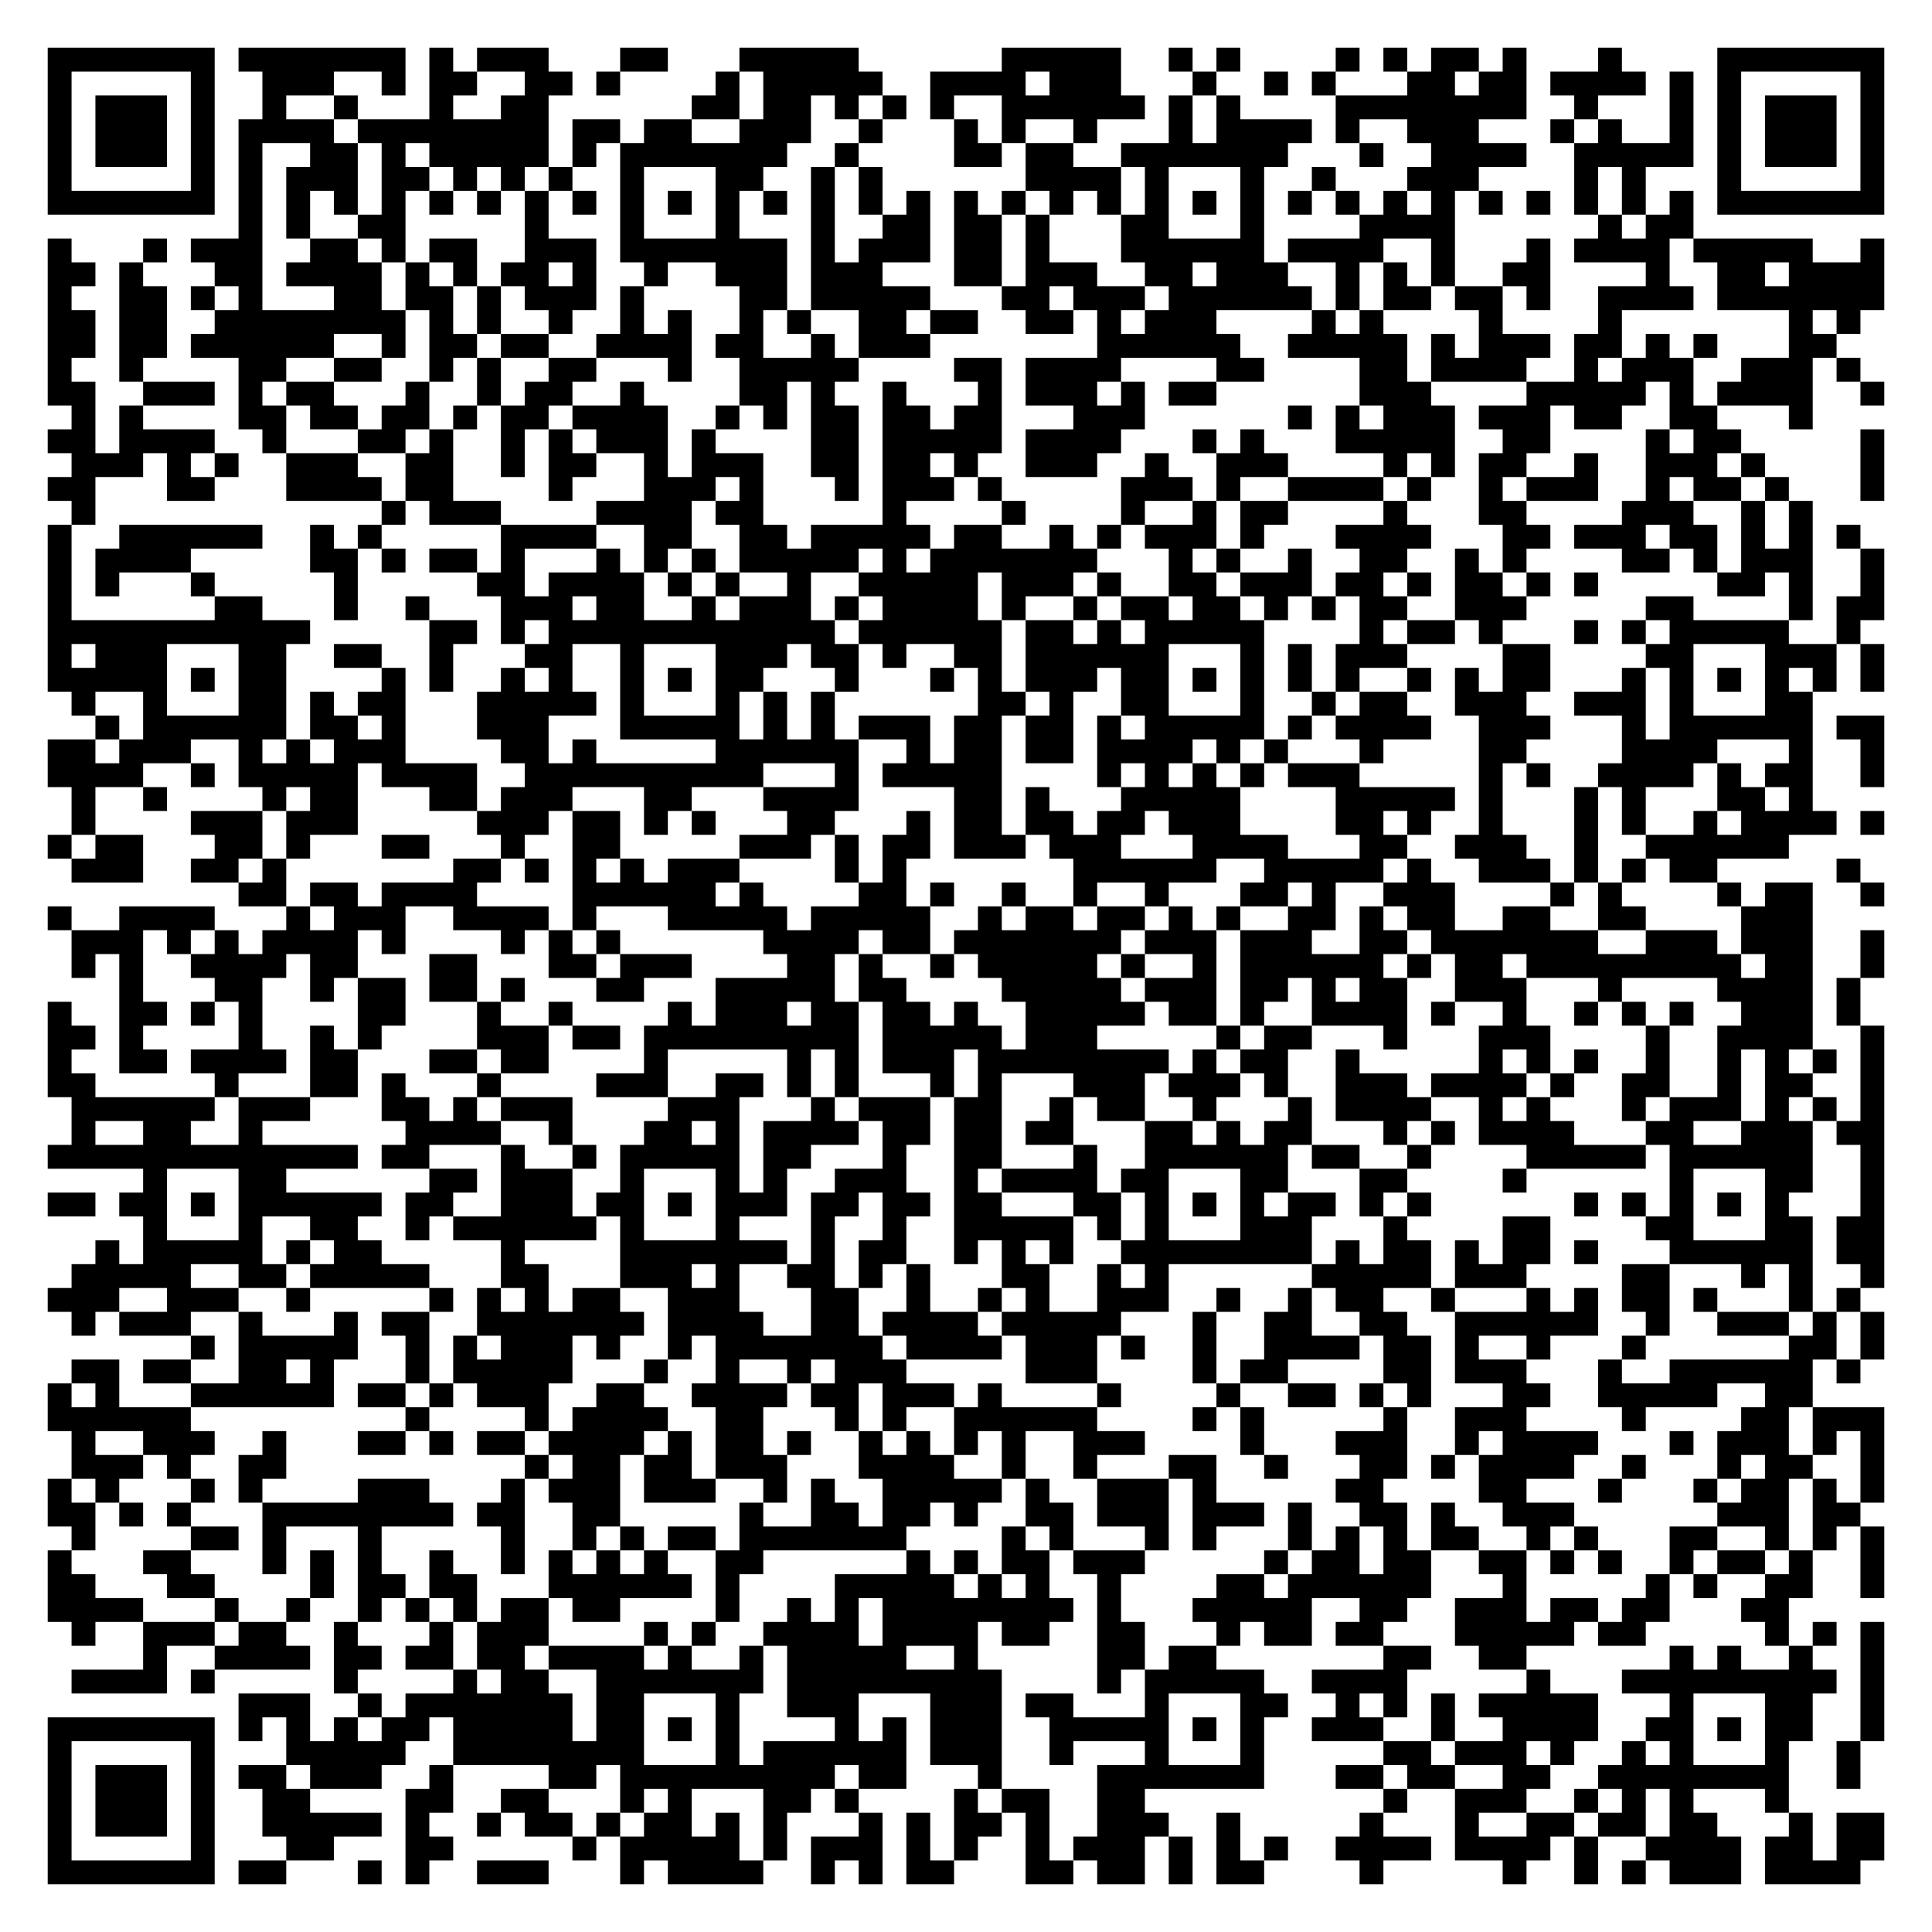
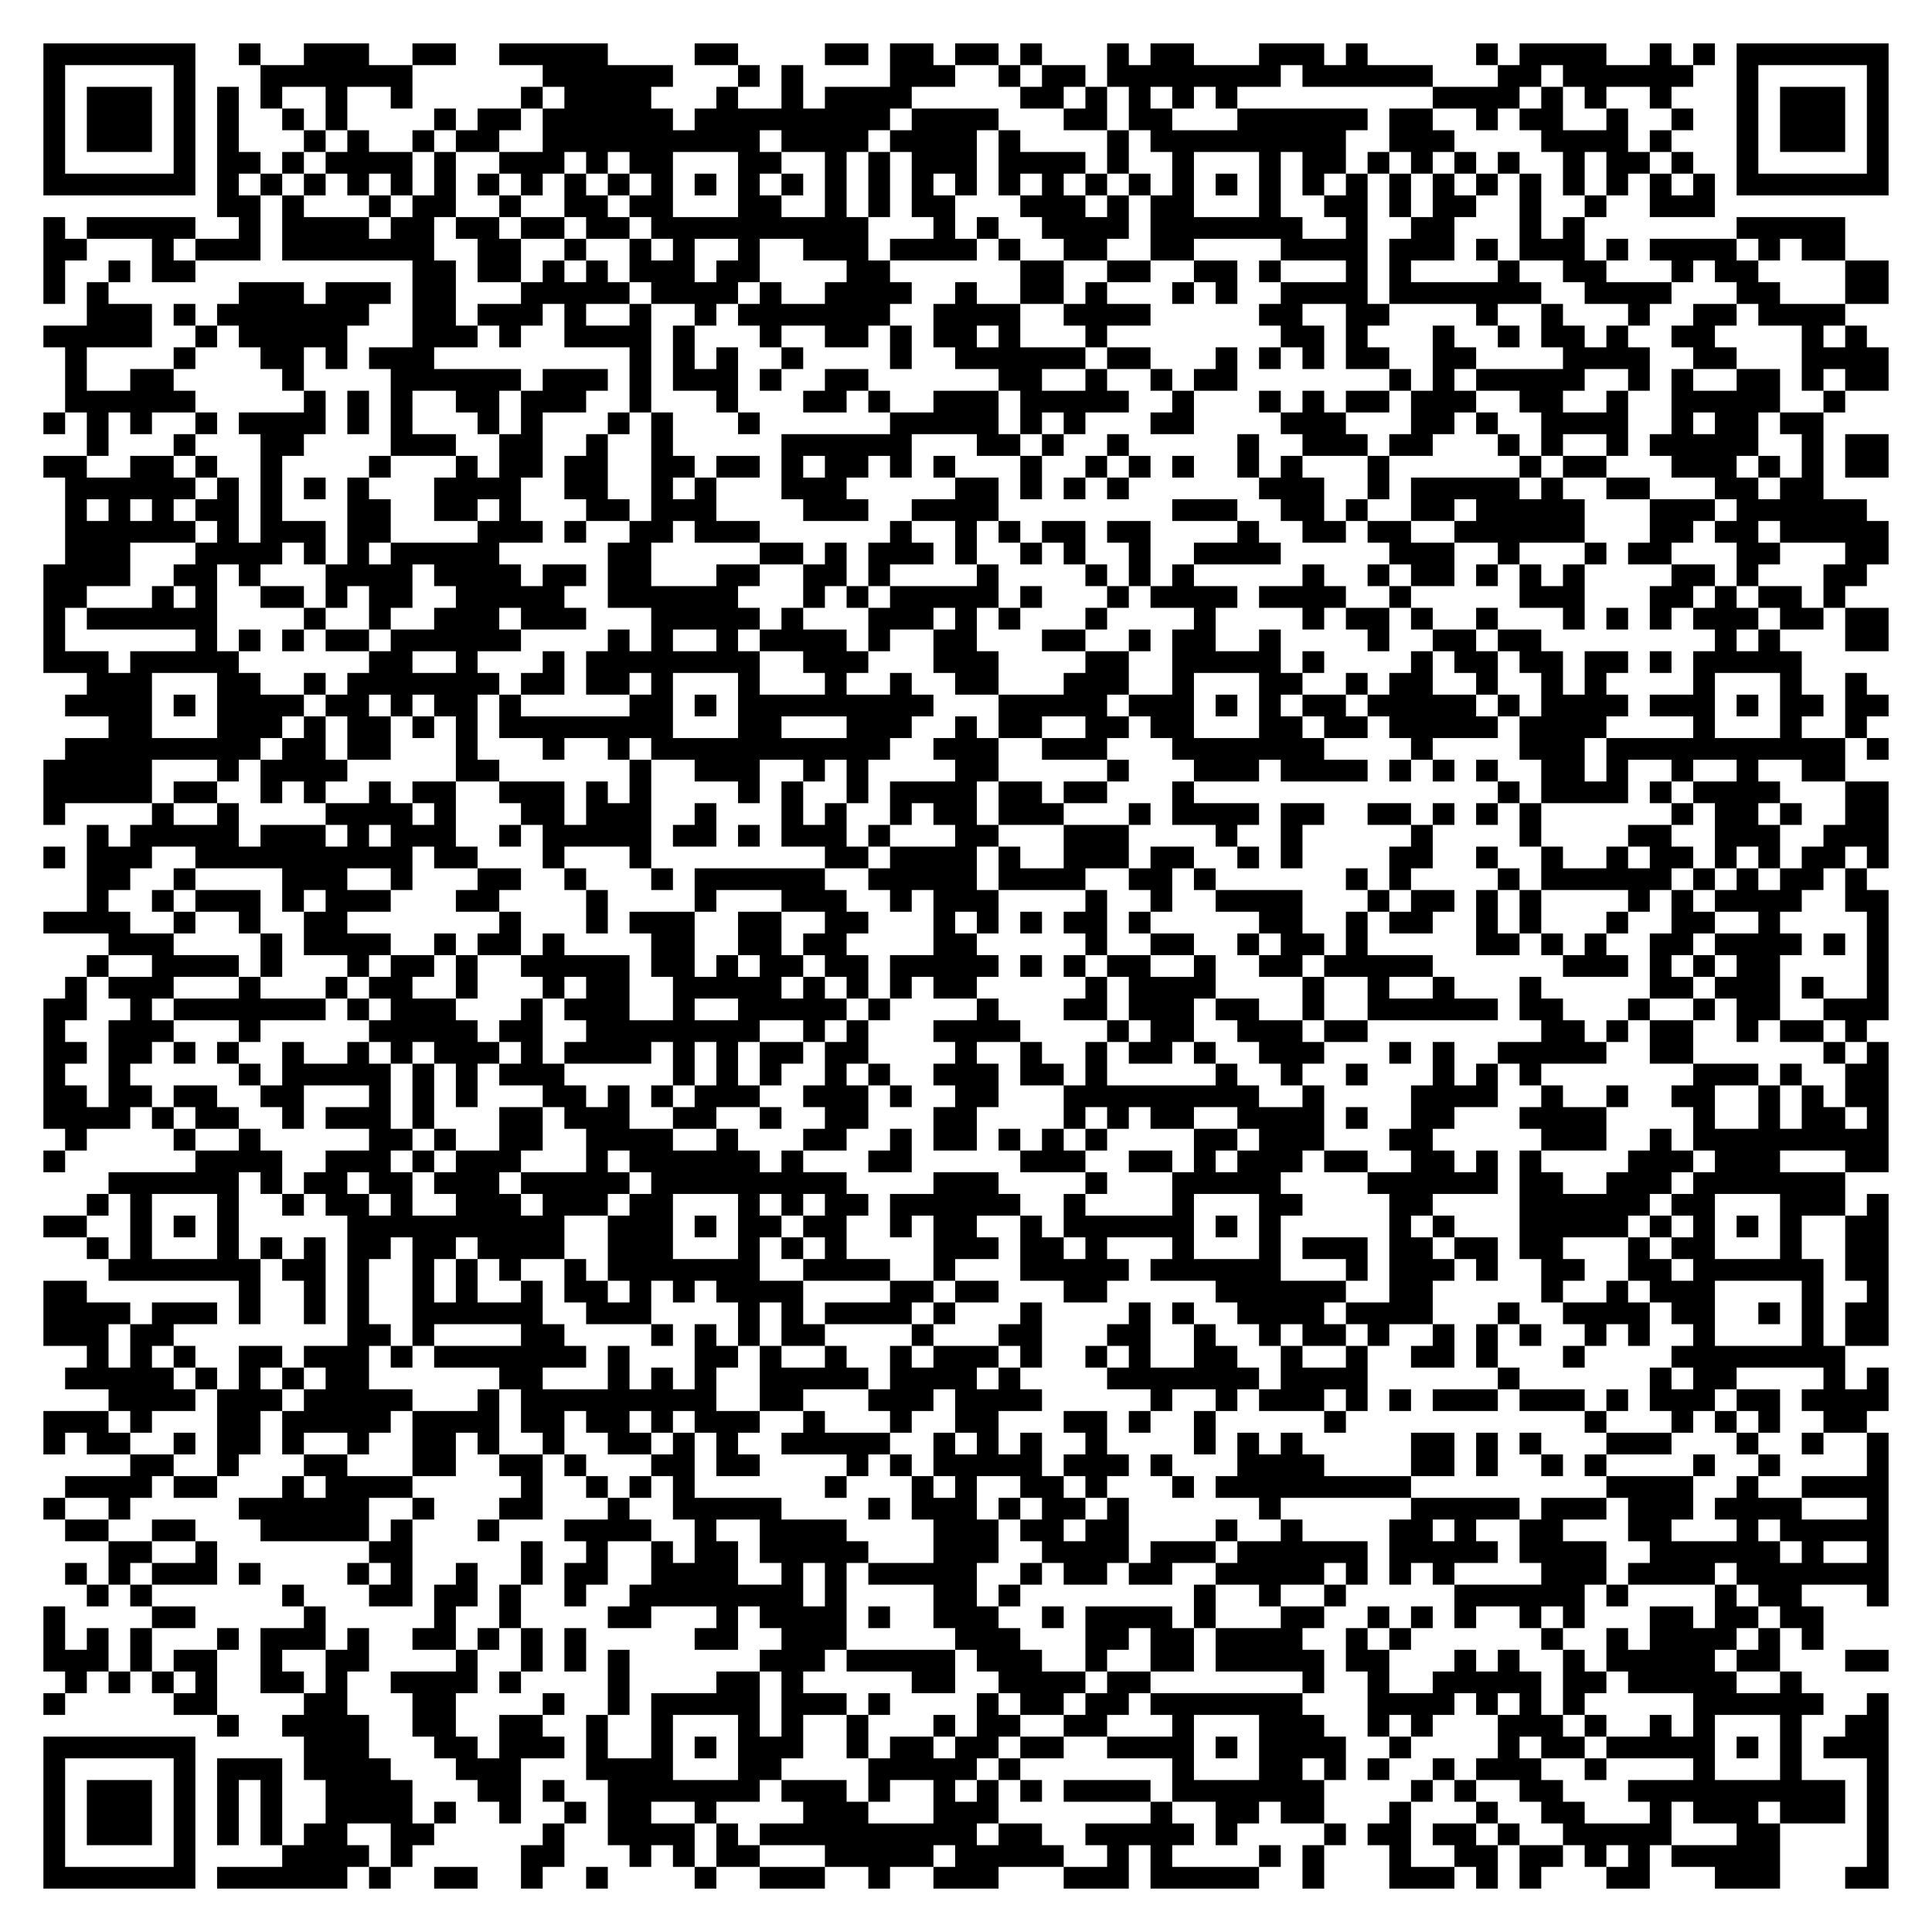
- <svg xmlns="http://www.w3.org/2000/svg" width="324" height="324" class="segno">
+ <svg xmlns="http://www.w3.org/2000/svg" width="356" height="356" class="segno">
  <g transform="scale(4)">
-     <path fill="#fff" d="M0 0h81v81h-81z" />
-     <path class="qrline" stroke="#000" d="M2 2.5h7m1 0h7m1 0h1m1 0h3m3 0h2m3 0h5m6 0h5m2 0h1m1 0h1m4 0h1m1 0h1m1 0h2m1 0h1m3 0h1m4 0h7m-77 1h1m5 0h1m2 0h3m2 0h1m1 0h2m2 0h2m1 0h1m4 0h1m1 0h5m2 0h4m1 0h3m3 0h1m2 0h1m1 0h1m3 0h2m1 0h2m1 0h4m1 0h1m1 0h1m5 0h1m-77 1h1m1 0h3m1 0h1m2 0h1m2 0h1m3 0h1m2 0h2m6 0h2m1 0h2m1 0h1m1 0h1m1 0h1m2 0h6m1 0h1m1 0h1m4 0h8m2 0h1m3 0h1m1 0h1m1 0h3m1 0h1m-77 1h1m1 0h3m1 0h1m1 0h4m1 0h8m1 0h2m1 0h2m2 0h3m2 0h1m3 0h1m1 0h1m2 0h1m3 0h1m1 0h4m1 0h1m2 0h3m3 0h1m1 0h1m2 0h1m1 0h1m1 0h3m1 0h1m-77 1h1m1 0h3m1 0h1m1 0h1m2 0h2m1 0h1m1 0h5m1 0h1m1 0h7m2 0h1m4 0h2m1 0h2m2 0h7m3 0h1m2 0h4m2 0h5m1 0h1m1 0h3m1 0h1m-77 1h1m5 0h1m1 0h1m1 0h3m1 0h2m1 0h1m1 0h1m1 0h1m2 0h1m3 0h2m2 0h1m1 0h1m6 0h4m1 0h1m3 0h1m2 0h1m3 0h3m4 0h1m1 0h1m3 0h1m5 0h1m-77 1h7m1 0h1m1 0h1m1 0h1m1 0h1m1 0h1m1 0h1m1 0h1m1 0h1m1 0h1m1 0h1m1 0h1m1 0h1m1 0h1m1 0h1m1 0h1m1 0h1m1 0h1m1 0h1m1 0h1m1 0h1m1 0h1m1 0h1m1 0h1m1 0h1m1 0h1m1 0h1m1 0h1m1 0h1m1 0h1m1 0h1m1 0h1m1 0h7m-69 1h1m1 0h1m2 0h2m5 0h1m3 0h1m3 0h1m3 0h1m2 0h2m1 0h2m1 0h1m3 0h2m3 0h1m4 0h4m6 0h1m1 0h2m-69 1h1m3 0h1m1 0h3m2 0h2m1 0h1m1 0h2m2 0h3m1 0h7m1 0h1m1 0h3m1 0h2m1 0h1m3 0h6m1 0h4m2 0h1m3 0h1m1 0h4m1 0h5m2 0h1m-77 1h2m1 0h1m3 0h2m1 0h4m1 0h1m1 0h1m1 0h2m1 0h1m2 0h1m2 0h3m1 0h3m3 0h2m1 0h3m2 0h2m1 0h3m2 0h1m1 0h1m1 0h1m2 0h2m4 0h1m2 0h2m1 0h4m-77 1h1m2 0h2m1 0h1m1 0h1m3 0h2m1 0h2m1 0h1m1 0h3m1 0h1m4 0h2m1 0h5m3 0h2m1 0h3m1 0h6m1 0h1m1 0h2m1 0h2m1 0h1m2 0h4m1 0h7m-77 1h2m1 0h2m2 0h8m1 0h1m1 0h1m2 0h1m2 0h1m1 0h1m2 0h1m1 0h1m2 0h2m1 0h2m2 0h2m1 0h1m1 0h3m4 0h1m1 0h1m4 0h1m4 0h1m7 0h1m1 0h1m-76 1h2m1 0h2m1 0h6m2 0h1m1 0h2m1 0h2m2 0h4m1 0h2m2 0h1m1 0h3m7 0h6m2 0h5m1 0h1m1 0h3m1 0h2m1 0h1m1 0h1m3 0h2m-75 1h1m2 0h1m4 0h2m2 0h2m2 0h1m1 0h1m2 0h2m3 0h1m2 0h5m4 0h2m1 0h4m4 0h2m4 0h2m1 0h4m2 0h1m1 0h3m2 0h3m1 0h1m-76 1h2m2 0h3m1 0h1m1 0h2m3 0h1m2 0h1m1 0h2m2 0h1m4 0h2m1 0h1m2 0h1m3 0h1m1 0h3m1 0h1m1 0h2m6 0h3m4 0h5m1 0h1m1 0h4m2 0h1m-76 1h1m1 0h1m4 0h2m1 0h2m1 0h2m1 0h1m1 0h2m1 0h4m2 0h1m1 0h1m1 0h2m1 0h2m1 0h2m3 0h3m6 0h1m1 0h1m1 0h3m1 0h3m1 0h2m2 0h2m3 0h1m-74 1h2m1 0h4m2 0h1m3 0h2m1 0h1m2 0h1m1 0h1m1 0h3m1 0h1m4 0h2m1 0h5m1 0h4m3 0h1m1 0h1m3 0h5m2 0h2m4 0h1m1 0h2m5 0h1m-76 1h3m1 0h1m1 0h1m2 0h3m2 0h2m2 0h1m1 0h2m2 0h1m1 0h3m2 0h2m1 0h2m1 0h1m2 0h3m2 0h1m2 0h3m4 0h1m1 0h1m1 0h2m2 0h1m2 0h3m1 0h1m4 0h1m-77 1h2m3 0h2m3 0h4m1 0h2m4 0h1m3 0h3m1 0h1m3 0h1m1 0h3m1 0h1m5 0h3m1 0h1m2 0h4m1 0h1m2 0h1m1 0h3m2 0h1m1 0h2m1 0h1m3 0h1m-76 1h1m12 0h1m1 0h3m4 0h4m1 0h2m5 0h1m4 0h1m4 0h1m2 0h1m1 0h2m4 0h1m3 0h2m4 0h3m2 0h1m1 0h1m-74 1h1m2 0h6m2 0h1m1 0h1m5 0h4m2 0h2m2 0h2m1 0h5m1 0h2m2 0h1m1 0h1m1 0h3m1 0h1m3 0h4m3 0h2m1 0h3m1 0h2m1 0h1m1 0h1m1 0h1m-76 1h1m1 0h4m5 0h2m1 0h1m1 0h2m1 0h1m3 0h1m1 0h1m1 0h1m1 0h5m1 0h1m1 0h7m3 0h1m1 0h1m2 0h1m2 0h2m2 0h1m1 0h1m4 0h2m1 0h1m1 0h3m2 0h1m-77 1h1m1 0h1m3 0h1m5 0h1m5 0h2m1 0h4m1 0h1m1 0h1m2 0h1m2 0h5m1 0h3m1 0h1m2 0h2m1 0h3m1 0h2m1 0h1m1 0h2m1 0h1m1 0h1m5 0h2m1 0h1m2 0h1m-77 1h1m6 0h2m3 0h1m2 0h1m3 0h3m1 0h2m2 0h1m1 0h3m1 0h1m1 0h4m1 0h1m2 0h1m1 0h2m1 0h2m1 0h1m1 0h1m1 0h2m2 0h3m5 0h2m4 0h1m1 0h2m-77 1h11m5 0h2m1 0h1m1 0h12m1 0h6m1 0h2m1 0h1m1 0h5m4 0h1m1 0h2m1 0h1m3 0h1m1 0h1m1 0h5m2 0h1m-76 1h1m1 0h3m3 0h2m2 0h2m2 0h1m3 0h2m2 0h1m3 0h3m1 0h2m1 0h1m2 0h2m1 0h6m3 0h1m1 0h1m1 0h3m4 0h2m4 0h2m3 0h3m1 0h1m-77 1h5m1 0h1m1 0h2m4 0h1m1 0h1m2 0h1m1 0h1m2 0h1m1 0h1m1 0h2m3 0h1m3 0h1m1 0h1m1 0h3m1 0h2m1 0h1m1 0h1m1 0h1m1 0h1m2 0h1m1 0h1m1 0h2m3 0h1m1 0h1m1 0h1m1 0h1m1 0h1m1 0h1m-76 1h1m2 0h1m3 0h2m1 0h1m1 0h2m3 0h5m1 0h1m3 0h1m1 0h1m1 0h1m6 0h2m1 0h1m2 0h2m3 0h1m2 0h1m1 0h2m2 0h3m2 0h3m1 0h1m3 0h2m-72 1h1m1 0h6m1 0h2m1 0h1m3 0h3m3 0h5m1 0h1m1 0h1m1 0h3m1 0h2m1 0h2m1 0h1m1 0h5m1 0h1m1 0h4m2 0h3m3 0h1m1 0h6m1 0h2m-77 1h2m1 0h3m2 0h1m1 0h1m1 0h3m4 0h2m1 0h1m5 0h6m2 0h1m1 0h2m1 0h2m1 0h4m1 0h1m1 0h1m3 0h1m4 0h2m4 0h4m3 0h1m2 0h1m-77 1h4m2 0h1m1 0h5m1 0h4m2 0h10m3 0h1m1 0h5m4 0h1m1 0h1m1 0h1m1 0h1m1 0h3m5 0h1m1 0h1m2 0h4m1 0h1m1 0h2m2 0h1m-76 1h1m2 0h1m4 0h1m1 0h2m3 0h2m1 0h3m3 0h2m3 0h4m4 0h2m1 0h1m3 0h5m4 0h5m1 0h1m3 0h1m1 0h1m3 0h2m1 0h1m-73 1h1m4 0h3m1 0h3m5 0h3m1 0h2m1 0h1m1 0h1m3 0h2m3 0h1m1 0h2m1 0h2m1 0h2m1 0h3m4 0h2m1 0h1m2 0h1m3 0h1m1 0h1m2 0h1m1 0h4m1 0h1m-77 1h1m1 0h2m3 0h2m1 0h1m3 0h2m3 0h1m2 0h2m5 0h3m1 0h1m1 0h2m1 0h3m1 0h3m3 0h4m3 0h2m2 0h3m2 0h1m2 0h6m-72 1h3m2 0h2m1 0h1m7 0h2m1 0h1m1 0h1m1 0h1m1 0h3m4 0h1m1 0h1m7 0h6m2 0h5m1 0h1m2 0h3m1 0h1m1 0h1m1 0h2m5 0h1m-68 1h2m1 0h2m1 0h4m4 0h6m1 0h1m4 0h2m1 0h1m2 0h1m2 0h1m2 0h1m3 0h2m1 0h1m2 0h3m4 0h1m1 0h1m4 0h1m1 0h2m2 0h1m-77 1h1m2 0h4m3 0h1m1 0h3m2 0h4m1 0h1m3 0h5m1 0h5m2 0h1m1 0h2m1 0h2m1 0h1m1 0h1m2 0h2m1 0h1m1 0h2m2 0h2m2 0h2m4 0h3m-73 1h3m1 0h1m1 0h1m1 0h4m1 0h1m4 0h1m1 0h1m1 0h1m6 0h4m1 0h2m1 0h7m1 0h3m1 0h3m2 0h2m1 0h7m2 0h3m1 0h3m2 0h1m-76 1h1m1 0h1m2 0h4m1 0h2m3 0h2m3 0h2m1 0h3m4 0h2m1 0h1m2 0h1m1 0h5m1 0h1m2 0h1m1 0h6m1 0h1m1 0h2m1 0h9m1 0h2m2 0h1m-74 1h1m3 0h2m2 0h1m1 0h2m1 0h2m1 0h1m3 0h2m3 0h5m1 0h2m4 0h5m1 0h3m1 0h2m1 0h1m1 0h2m2 0h3m3 0h1m4 0h4m1 0h1m-76 1h1m2 0h2m1 0h1m1 0h1m4 0h2m3 0h1m2 0h1m4 0h1m1 0h3m1 0h2m1 0h2m1 0h1m2 0h5m1 0h2m1 0h1m2 0h4m1 0h1m2 0h1m2 0h1m1 0h1m1 0h1m2 0h3m1 0h1m-76 1h2m1 0h1m4 0h1m2 0h1m1 0h1m4 0h3m1 0h2m1 0h9m1 0h5m1 0h3m5 0h1m1 0h2m3 0h1m3 0h3m4 0h1m2 0h4m2 0h1m-77 1h1m2 0h2m1 0h4m1 0h2m3 0h2m1 0h2m4 0h1m5 0h1m1 0h1m1 0h3m1 0h8m1 0h1m1 0h2m2 0h1m5 0h1m1 0h1m1 0h1m2 0h1m2 0h1m1 0h1m1 0h1m1 0h1m-77 1h2m5 0h1m3 0h2m1 0h1m3 0h1m4 0h3m2 0h2m1 0h1m1 0h1m3 0h1m1 0h1m3 0h3m1 0h3m1 0h1m2 0h3m1 0h4m1 0h1m2 0h2m2 0h1m1 0h2m2 0h1m-76 1h6m1 0h3m3 0h2m1 0h1m1 0h3m4 0h3m3 0h1m1 0h3m1 0h2m2 0h1m1 0h2m2 0h1m3 0h1m1 0h4m2 0h1m1 0h1m3 0h1m1 0h3m1 0h1m1 0h1m1 0h1m-76 1h1m2 0h2m2 0h1m6 0h4m2 0h1m3 0h2m1 0h1m1 0h4m1 0h2m1 0h2m1 0h2m3 0h2m1 0h1m1 0h2m3 0h1m1 0h1m1 0h4m3 0h2m2 0h3m1 0h2m-77 1h13m1 0h2m3 0h1m2 0h1m1 0h5m1 0h2m3 0h1m2 0h2m3 0h1m2 0h6m1 0h2m2 0h1m4 0h5m1 0h6m2 0h1m-73 1h1m3 0h2m6 0h2m1 0h3m2 0h1m3 0h1m1 0h1m2 0h3m2 0h1m1 0h4m1 0h2m3 0h2m3 0h2m4 0h1m6 0h1m3 0h2m2 0h1m-77 1h2m1 0h2m1 0h1m1 0h6m1 0h2m2 0h3m1 0h2m1 0h1m1 0h3m1 0h2m1 0h2m1 0h2m3 0h2m1 0h1m1 0h1m1 0h1m1 0h2m1 0h1m1 0h1m6 0h1m1 0h1m1 0h1m1 0h1m1 0h1m3 0h1m-73 1h1m3 0h1m2 0h2m2 0h1m1 0h6m1 0h1m3 0h1m3 0h1m2 0h1m2 0h5m1 0h1m1 0h1m3 0h3m3 0h1m4 0h2m4 0h2m3 0h2m1 0h2m-75 1h1m1 0h5m1 0h1m1 0h2m5 0h1m4 0h7m1 0h1m1 0h2m2 0h1m1 0h1m1 0h1m2 0h8m1 0h1m1 0h2m1 0h1m1 0h2m1 0h1m3 0h6m1 0h2m-76 1h5m2 0h2m1 0h5m3 0h2m3 0h3m1 0h1m2 0h2m1 0h1m1 0h1m3 0h2m2 0h1m1 0h1m6 0h5m1 0h3m4 0h2m3 0h1m1 0h1m2 0h1m-77 1h3m2 0h3m2 0h1m5 0h1m1 0h1m1 0h1m1 0h2m2 0h3m3 0h2m2 0h1m2 0h1m1 0h1m2 0h3m2 0h1m2 0h1m1 0h2m2 0h1m3 0h1m1 0h1m1 0h2m1 0h1m3 0h1m1 0h1m-75 1h1m1 0h3m2 0h1m3 0h1m1 0h2m2 0h7m1 0h4m2 0h2m1 0h4m1 0h5m3 0h1m2 0h2m2 0h2m2 0h6m2 0h1m2 0h3m1 0h1m1 0h1m-71 1h1m1 0h5m2 0h1m1 0h1m1 0h3m1 0h1m2 0h1m1 0h7m1 0h4m1 0h3m1 0h1m2 0h1m2 0h4m1 0h2m1 0h1m2 0h1m3 0h1m6 0h2m1 0h1m-76 1h2m1 0h2m2 0h2m1 0h1m3 0h1m1 0h5m3 0h1m2 0h1m2 0h1m1 0h3m5 0h3m4 0h1m1 0h2m4 0h2m1 0h3m3 0h1m2 0h6m1 0h1m-76 1h1m1 0h1m3 0h6m1 0h2m1 0h1m1 0h3m2 0h2m2 0h4m1 0h2m1 0h3m1 0h1m4 0h1m4 0h1m2 0h2m1 0h1m1 0h1m3 0h2m2 0h5m2 0h2m-74 1h6m9 0h1m4 0h1m1 0h4m2 0h2m3 0h1m1 0h1m2 0h6m4 0h1m1 0h1m5 0h1m2 0h3m4 0h1m4 0h2m1 0h3m-76 1h1m2 0h3m2 0h1m3 0h2m1 0h1m1 0h2m1 0h4m1 0h1m1 0h2m1 0h1m2 0h1m1 0h1m1 0h1m1 0h1m2 0h3m4 0h1m3 0h3m2 0h1m1 0h4m3 0h1m1 0h3m1 0h1m1 0h1m-76 1h3m1 0h1m2 0h2m10 0h1m1 0h2m1 0h2m1 0h3m3 0h4m2 0h1m2 0h1m3 0h2m2 0h1m3 0h2m1 0h1m1 0h4m2 0h1m3 0h1m1 0h2m2 0h1m-77 1h1m1 0h1m3 0h1m1 0h1m4 0h3m3 0h1m1 0h3m1 0h3m2 0h1m1 0h1m2 0h5m1 0h1m2 0h3m1 0h1m5 0h2m4 0h2m3 0h1m3 0h1m1 0h2m1 0h1m1 0h1m-77 1h2m1 0h1m1 0h1m3 0h8m1 0h2m2 0h2m5 0h1m2 0h2m1 0h2m1 0h1m2 0h2m1 0h3m1 0h3m1 0h1m2 0h2m1 0h1m2 0h3m6 0h3m1 0h2m-75 1h1m4 0h2m1 0h1m3 0h1m5 0h1m2 0h1m1 0h1m1 0h2m1 0h7m4 0h1m1 0h1m3 0h1m1 0h1m3 0h1m1 0h1m1 0h1m1 0h2m2 0h1m1 0h1m3 0h2m2 0h1m1 0h1m1 0h1m-77 1h1m3 0h2m3 0h1m1 0h1m1 0h1m2 0h1m2 0h1m1 0h1m1 0h1m1 0h1m2 0h2m6 0h1m1 0h1m1 0h2m1 0h3m5 0h1m1 0h2m1 0h2m2 0h2m1 0h1m1 0h1m2 0h1m1 0h2m1 0h1m2 0h1m-77 1h2m3 0h2m4 0h1m1 0h2m1 0h2m3 0h6m1 0h1m4 0h5m1 0h1m1 0h1m2 0h1m4 0h2m1 0h6m3 0h1m5 0h1m1 0h1m2 0h2m2 0h1m-77 1h4m3 0h1m2 0h1m2 0h1m1 0h1m1 0h1m1 0h2m1 0h2m4 0h1m2 0h1m1 0h1m1 0h8m1 0h1m3 0h5m2 0h2m2 0h3m1 0h2m1 0h2m3 0h2m-72 1h1m2 0h3m1 0h2m2 0h1m3 0h1m1 0h3m4 0h1m1 0h1m2 0h4m1 0h4m1 0h2m2 0h2m3 0h1m1 0h2m1 0h2m3 0h5m1 0h2m5 0h1m1 0h1m1 0h1m-73 1h1m2 0h4m1 0h2m1 0h2m1 0h2m1 0h4m1 0h1m2 0h1m1 0h5m2 0h1m5 0h2m1 0h2m7 0h2m2 0h2m6 0h1m1 0h1m2 0h1m2 0h1m-76 1h4m1 0h1m5 0h1m4 0h1m1 0h2m2 0h7m1 0h9m4 0h1m1 0h5m2 0h4m5 0h1m3 0h9m1 0h1m-69 1h3m2 0h1m1 0h7m1 0h2m3 0h1m2 0h3m3 0h3m1 0h2m3 0h1m3 0h2m2 0h1m1 0h1m1 0h1m1 0h5m3 0h1m3 0h2m2 0h1m-77 1h7m1 0h1m1 0h1m1 0h1m1 0h2m1 0h5m1 0h2m1 0h1m1 0h1m4 0h1m1 0h1m1 0h3m2 0h5m1 0h1m1 0h1m2 0h3m2 0h1m2 0h4m2 0h2m1 0h1m1 0h2m2 0h1m-77 1h1m5 0h1m3 0h5m2 0h8m3 0h1m1 0h6m1 0h3m2 0h1m3 0h1m3 0h1m5 0h2m1 0h3m1 0h1m2 0h1m1 0h1m3 0h1m2 0h1m-76 1h1m1 0h3m1 0h1m1 0h2m1 0h3m2 0h1m4 0h2m1 0h9m1 0h2m3 0h1m4 0h7m3 0h2m1 0h2m2 0h2m2 0h8m2 0h1m-76 1h1m1 0h3m1 0h1m2 0h2m4 0h2m2 0h2m3 0h1m1 0h1m3 0h2m1 0h1m4 0h1m1 0h2m2 0h2m10 0h1m2 0h3m2 0h1m1 0h1m1 0h1m3 0h1m-73 1h1m1 0h3m1 0h1m2 0h5m1 0h1m2 0h1m1 0h2m1 0h1m1 0h2m1 0h1m1 0h1m3 0h1m1 0h1m1 0h2m1 0h1m2 0h3m2 0h1m5 0h1m3 0h1m2 0h2m1 0h2m1 0h2m3 0h1m1 0h2m-77 1h1m5 0h1m3 0h2m3 0h2m5 0h1m1 0h5m1 0h1m1 0h3m1 0h1m1 0h1m2 0h1m1 0h3m1 0h1m1 0h1m1 0h1m2 0h4m1 0h4m1 0h1m2 0h4m1 0h2m1 0h2m-77 1h7m1 0h2m3 0h1m1 0h1m2 0h3m3 0h1m1 0h4m2 0h1m1 0h1m1 0h2m3 0h2m1 0h2m1 0h1m1 0h2m4 0h1m5 0h1m2 0h1m1 0h1m1 0h3m1 0h4" />
+     <path fill="#fff" d="M0 0h89v89h-89z" />
+     <path class="qrline" stroke="#000" d="M2 2.5h7m2 0h1m2 0h3m2 0h2m2 0h5m4 0h2m4 0h2m1 0h2m1 0h2m1 0h1m3 0h1m1 0h2m3 0h3m1 0h1m5 0h1m1 0h4m2 0h1m1 0h1m1 0h7m-85 1h1m5 0h1m3 0h7m6 0h6m3 0h1m1 0h1m4 0h3m2 0h1m1 0h2m1 0h8m1 0h6m3 0h2m1 0h6m2 0h1m5 0h1m-85 1h1m1 0h3m1 0h1m1 0h1m1 0h1m2 0h1m2 0h1m5 0h1m1 0h4m3 0h1m2 0h1m1 0h4m5 0h2m1 0h1m1 0h1m1 0h1m1 0h1m9 0h4m1 0h1m1 0h1m2 0h1m3 0h1m1 0h3m1 0h1m-85 1h1m1 0h3m1 0h1m1 0h1m2 0h1m1 0h1m4 0h1m1 0h2m1 0h6m1 0h9m1 0h4m3 0h2m1 0h2m3 0h6m1 0h2m2 0h1m1 0h2m2 0h1m2 0h1m2 0h1m1 0h3m1 0h1m-85 1h1m1 0h3m1 0h1m1 0h1m3 0h1m1 0h1m2 0h1m1 0h2m2 0h10m1 0h4m1 0h4m1 0h1m4 0h1m1 0h9m2 0h3m4 0h4m1 0h1m3 0h1m1 0h3m1 0h1m-85 1h1m5 0h1m1 0h2m1 0h1m1 0h4m1 0h1m2 0h3m1 0h1m1 0h2m3 0h2m2 0h1m1 0h1m1 0h3m1 0h4m1 0h1m2 0h1m3 0h1m1 0h2m1 0h1m1 0h1m1 0h1m1 0h1m2 0h1m1 0h2m1 0h1m2 0h1m5 0h1m-85 1h7m1 0h1m1 0h1m1 0h1m1 0h1m1 0h1m1 0h1m1 0h1m1 0h1m1 0h1m1 0h1m1 0h1m1 0h1m1 0h1m1 0h1m1 0h1m1 0h1m1 0h1m1 0h1m1 0h1m1 0h1m1 0h1m1 0h1m1 0h1m1 0h1m1 0h1m1 0h1m1 0h1m1 0h1m1 0h1m1 0h1m1 0h1m1 0h1m1 0h1m1 0h1m1 0h1m1 0h7m-77 1h2m1 0h1m3 0h1m1 0h2m2 0h1m2 0h2m1 0h2m3 0h2m2 0h1m1 0h1m1 0h2m3 0h3m1 0h1m1 0h2m3 0h1m2 0h2m1 0h1m1 0h2m2 0h1m2 0h1m2 0h3m-77 1h1m1 0h5m2 0h1m1 0h4m1 0h2m1 0h2m1 0h2m1 0h2m1 0h10m3 0h1m1 0h1m2 0h4m1 0h7m2 0h1m2 0h2m3 0h1m1 0h1m7 0h5m-83 1h2m3 0h1m1 0h3m1 0h7m2 0h2m2 0h1m2 0h1m1 0h1m2 0h1m2 0h3m1 0h4m1 0h1m2 0h2m2 0h2m4 0h4m1 0h3m1 0h1m1 0h3m1 0h1m1 0h4m1 0h1m1 0h2m-83 1h1m2 0h1m1 0h2m10 0h2m1 0h2m1 0h1m1 0h1m1 0h3m1 0h2m4 0h2m6 0h2m2 0h2m2 0h2m1 0h1m3 0h1m1 0h1m4 0h1m2 0h2m3 0h1m1 0h2m4 0h2m-85 1h1m1 0h1m6 0h3m1 0h3m1 0h2m3 0h5m1 0h4m1 0h1m2 0h4m2 0h1m2 0h2m1 0h1m3 0h1m1 0h1m2 0h4m1 0h7m2 0h4m3 0h2m3 0h2m-83 1h3m1 0h1m1 0h7m2 0h2m1 0h3m1 0h1m2 0h1m2 0h1m1 0h7m2 0h4m2 0h4m5 0h2m2 0h2m4 0h1m2 0h1m3 0h1m2 0h2m1 0h4m-83 1h5m2 0h1m1 0h5m3 0h3m1 0h1m2 0h4m1 0h1m3 0h1m2 0h2m1 0h1m1 0h2m1 0h1m3 0h1m8 0h2m1 0h1m3 0h1m2 0h1m1 0h2m1 0h1m2 0h2m4 0h1m1 0h1m-83 1h1m4 0h1m3 0h2m1 0h1m1 0h3m9 0h1m1 0h1m1 0h1m2 0h1m4 0h1m2 0h6m1 0h2m3 0h1m1 0h1m1 0h1m1 0h2m2 0h2m4 0h4m2 0h2m3 0h4m-84 1h1m2 0h2m5 0h1m4 0h6m1 0h3m1 0h1m1 0h3m1 0h1m2 0h2m6 0h2m2 0h1m2 0h1m1 0h2m7 0h1m1 0h1m1 0h5m2 0h1m1 0h1m2 0h2m1 0h1m1 0h2m-84 1h6m5 0h1m1 0h1m1 0h1m2 0h2m1 0h3m2 0h1m3 0h1m3 0h2m1 0h1m2 0h3m1 0h5m2 0h1m3 0h1m1 0h1m1 0h2m1 0h3m2 0h2m2 0h1m2 0h5m2 0h1m-83 1h1m1 0h1m1 0h1m2 0h1m1 0h4m1 0h1m1 0h1m3 0h1m1 0h1m3 0h1m1 0h1m3 0h1m6 0h5m1 0h1m1 0h1m3 0h2m4 0h3m3 0h2m1 0h1m2 0h4m2 0h1m1 0h2m1 0h2m-80 1h1m3 0h1m3 0h2m4 0h3m2 0h2m2 0h1m2 0h1m5 0h6m3 0h2m1 0h1m2 0h1m5 0h1m2 0h3m1 0h2m3 0h1m1 0h1m2 0h1m1 0h5m2 0h1m1 0h2m-85 1h2m2 0h2m1 0h1m2 0h1m4 0h1m3 0h1m1 0h2m1 0h2m2 0h2m1 0h2m1 0h1m1 0h2m1 0h1m1 0h1m3 0h1m2 0h1m1 0h1m1 0h1m2 0h1m1 0h1m3 0h1m6 0h1m1 0h2m3 0h3m1 0h1m1 0h1m1 0h2m-84 1h6m1 0h1m1 0h1m1 0h1m1 0h1m3 0h4m2 0h2m2 0h1m1 0h1m3 0h3m5 0h2m1 0h1m1 0h1m1 0h1m6 0h3m2 0h1m1 0h5m1 0h1m2 0h2m3 0h2m1 0h2m-81 1h1m1 0h1m1 0h1m1 0h2m1 0h1m3 0h2m2 0h2m1 0h1m3 0h2m1 0h3m4 0h3m2 0h4m8 0h3m2 0h2m1 0h1m2 0h2m1 0h5m3 0h3m1 0h6m-83 1h6m1 0h1m1 0h3m1 0h2m4 0h3m1 0h1m2 0h2m1 0h3m6 0h1m2 0h1m1 0h1m1 0h2m1 0h2m4 0h1m2 0h2m1 0h2m2 0h6m3 0h2m1 0h2m1 0h5m-84 1h3m3 0h4m1 0h1m1 0h1m1 0h5m5 0h2m5 0h2m1 0h1m1 0h3m1 0h1m2 0h1m1 0h1m2 0h1m2 0h4m5 0h3m2 0h1m3 0h1m1 0h2m3 0h2m3 0h2m-85 1h4m2 0h2m1 0h1m3 0h4m1 0h4m1 0h2m1 0h2m3 0h2m2 0h2m1 0h1m4 0h1m4 0h1m1 0h1m1 0h1m5 0h1m2 0h1m1 0h2m1 0h1m1 0h1m1 0h1m4 0h2m1 0h1m3 0h2m-84 1h2m3 0h1m1 0h1m2 0h2m1 0h1m1 0h2m2 0h5m2 0h6m3 0h1m1 0h1m1 0h5m1 0h1m3 0h1m1 0h4m1 0h4m2 0h1m5 0h3m3 0h2m1 0h1m1 0h2m1 0h1m-83 1h1m1 0h6m4 0h1m2 0h1m2 0h3m1 0h3m3 0h5m1 0h1m3 0h3m1 0h1m1 0h1m3 0h1m4 0h1m4 0h1m1 0h2m1 0h1m2 0h1m3 0h1m1 0h1m1 0h1m1 0h3m1 0h2m1 0h2m-85 1h1m6 0h1m1 0h1m1 0h1m1 0h2m1 0h6m4 0h1m1 0h1m2 0h1m1 0h4m1 0h1m2 0h2m3 0h2m2 0h1m1 0h2m2 0h1m4 0h1m2 0h2m1 0h2m8 0h1m1 0h1m3 0h2m-85 1h3m1 0h5m6 0h2m2 0h1m3 0h1m1 0h8m2 0h3m3 0h3m4 0h2m2 0h5m1 0h1m4 0h1m1 0h2m1 0h2m1 0h2m1 0h1m1 0h5m-79 1h3m3 0h2m2 0h1m1 0h7m1 0h2m1 0h2m1 0h1m3 0h1m3 0h1m2 0h1m2 0h2m3 0h3m2 0h1m3 0h2m2 0h1m1 0h2m2 0h1m2 0h1m1 0h1m4 0h1m3 0h1m2 0h1m-83 1h4m1 0h1m1 0h4m1 0h2m1 0h1m1 0h2m1 0h1m5 0h2m1 0h1m1 0h9m3 0h5m1 0h3m1 0h1m1 0h1m1 0h2m1 0h5m1 0h1m1 0h4m1 0h3m1 0h1m1 0h2m1 0h2m-82 1h2m3 0h3m1 0h1m1 0h2m1 0h1m1 0h1m1 0h8m3 0h2m3 0h3m2 0h1m1 0h2m2 0h2m1 0h2m3 0h2m1 0h2m1 0h5m1 0h4m4 0h1m3 0h1m2 0h1m-83 1h9m1 0h2m1 0h2m3 0h1m3 0h1m2 0h1m1 0h11m2 0h3m2 0h3m3 0h7m4 0h1m4 0h3m1 0h11m1 0h1m-85 1h5m3 0h1m1 0h4m5 0h2m6 0h1m2 0h3m2 0h1m1 0h1m4 0h2m5 0h1m3 0h3m1 0h4m1 0h1m1 0h1m1 0h1m2 0h2m1 0h1m2 0h1m2 0h1m2 0h2m-83 1h5m1 0h2m2 0h1m1 0h1m2 0h1m1 0h2m2 0h3m1 0h1m1 0h1m4 0h1m1 0h1m2 0h1m1 0h4m1 0h2m1 0h2m3 0h1m14 0h1m1 0h4m1 0h1m1 0h4m3 0h2m-85 1h1m4 0h1m2 0h1m4 0h4m1 0h1m3 0h2m1 0h3m2 0h1m3 0h1m1 0h1m2 0h1m1 0h2m1 0h3m3 0h1m1 0h4m1 0h2m2 0h2m1 0h1m1 0h1m1 0h1m6 0h1m1 0h2m1 0h1m2 0h2m-83 1h1m1 0h5m1 0h3m1 0h1m1 0h3m2 0h1m1 0h5m1 0h2m1 0h1m1 0h3m1 0h1m3 0h2m3 0h3m4 0h1m2 0h1m5 0h1m4 0h1m4 0h2m2 0h3m2 0h3m-85 1h1m1 0h3m2 0h10m1 0h2m3 0h1m3 0h1m8 0h2m1 0h4m1 0h1m2 0h3m1 0h2m2 0h1m1 0h1m4 0h2m2 0h1m2 0h1m2 0h1m1 0h2m1 0h1m1 0h1m1 0h2m1 0h1m-83 1h2m2 0h1m4 0h3m2 0h1m3 0h2m2 0h1m3 0h1m1 0h6m2 0h5m1 0h4m2 0h2m1 0h1m6 0h1m1 0h1m4 0h1m1 0h6m1 0h1m1 0h1m1 0h2m1 0h1m-82 1h1m2 0h1m1 0h3m1 0h1m1 0h3m3 0h2m4 0h1m4 0h1m3 0h3m2 0h1m1 0h3m4 0h1m2 0h1m2 0h4m3 0h1m1 0h2m1 0h1m1 0h1m4 0h1m1 0h1m1 0h4m2 0h2m-85 1h4m2 0h1m2 0h1m2 0h2m7 0h1m3 0h1m1 0h3m2 0h2m2 0h2m3 0h1m1 0h1m1 0h1m1 0h2m1 0h1m5 0h2m2 0h1m1 0h2m2 0h1m1 0h1m3 0h1m2 0h2m2 0h1m4 0h1m-82 1h3m4 0h1m1 0h4m2 0h1m1 0h2m1 0h1m4 0h2m2 0h2m1 0h2m4 0h2m5 0h1m2 0h2m2 0h1m1 0h2m1 0h1m5 0h2m1 0h1m1 0h1m2 0h2m1 0h4m1 0h1m1 0h1m-83 1h1m2 0h4m1 0h1m3 0h1m1 0h2m1 0h1m2 0h5m1 0h2m1 0h1m1 0h2m1 0h2m1 0h5m1 0h1m1 0h1m1 0h2m2 0h1m2 0h2m1 0h5m6 0h3m1 0h1m1 0h1m1 0h2m4 0h1m-84 1h1m1 0h3m3 0h1m3 0h1m1 0h2m2 0h1m3 0h1m1 0h2m2 0h5m1 0h1m1 0h1m1 0h1m1 0h2m5 0h1m1 0h4m4 0h1m2 0h1m2 0h1m3 0h1m5 0h2m1 0h3m1 0h1m2 0h1m-85 1h2m2 0h1m1 0h7m1 0h1m1 0h3m3 0h1m1 0h3m2 0h1m2 0h5m1 0h1m4 0h1m3 0h2m1 0h3m1 0h2m2 0h1m2 0h6m1 0h2m3 0h1m2 0h1m1 0h2m2 0h3m-85 1h1m2 0h3m3 0h1m5 0h5m1 0h2m2 0h8m2 0h1m1 0h1m3 0h4m4 0h1m1 0h2m2 0h3m1 0h2m8 0h2m1 0h1m1 0h2m2 0h1m1 0h2m1 0h1m-84 1h2m1 0h2m1 0h1m1 0h1m2 0h1m2 0h1m1 0h1m1 0h3m1 0h1m1 0h4m1 0h1m1 0h1m1 0h2m1 0h2m4 0h1m2 0h1m2 0h1m1 0h2m1 0h1m2 0h3m3 0h1m1 0h1m2 0h5m2 0h2m6 0h1m1 0h1m-85 1h1m2 0h1m5 0h1m1 0h5m1 0h1m1 0h1m1 0h3m5 0h1m1 0h1m1 0h1m2 0h1m1 0h1m2 0h3m1 0h2m1 0h1m5 0h1m2 0h1m2 0h1m3 0h1m1 0h1m1 0h1m7 0h3m1 0h1m2 0h2m-85 1h2m1 0h2m1 0h2m2 0h2m3 0h1m1 0h1m1 0h1m3 0h2m1 0h1m1 0h1m1 0h3m2 0h3m1 0h1m2 0h2m3 0h9m2 0h1m4 0h4m2 0h1m2 0h1m2 0h2m2 0h1m1 0h1m1 0h2m-85 1h4m1 0h1m1 0h2m2 0h1m1 0h3m1 0h1m3 0h2m1 0h3m2 0h2m2 0h1m2 0h2m3 0h2m4 0h1m1 0h1m1 0h2m2 0h4m1 0h1m2 0h2m3 0h4m4 0h1m2 0h1m1 0h2m1 0h1m-84 1h1m4 0h1m2 0h1m5 0h2m1 0h1m2 0h2m2 0h4m2 0h1m3 0h2m2 0h1m1 0h2m1 0h1m1 0h1m1 0h1m4 0h2m1 0h3m3 0h2m5 0h3m2 0h1m1 0h9m-85 1h1m6 0h4m2 0h3m1 0h1m1 0h3m3 0h1m1 0h6m1 0h1m3 0h2m5 0h3m2 0h2m1 0h1m1 0h3m1 0h2m2 0h2m1 0h1m1 0h1m4 0h3m1 0h3m3 0h2m-82 1h6m1 0h1m1 0h2m1 0h2m1 0h3m1 0h5m1 0h9m4 0h3m4 0h1m3 0h5m4 0h6m1 0h2m2 0h3m1 0h7m-81 1h1m1 0h1m3 0h1m2 0h1m1 0h2m1 0h1m2 0h3m1 0h3m1 0h2m3 0h1m1 0h1m1 0h2m1 0h6m2 0h1m4 0h1m3 0h2m4 0h2m4 0h6m1 0h2m3 0h3m1 0h1m-85 1h2m2 0h1m1 0h1m1 0h1m5 0h10m2 0h3m1 0h1m1 0h2m1 0h2m2 0h1m1 0h2m2 0h1m1 0h6m1 0h1m1 0h1m5 0h1m1 0h1m3 0h5m1 0h1m1 0h1m1 0h1m1 0h1m2 0h2m-83 1h1m1 0h1m3 0h1m1 0h1m1 0h1m1 0h2m1 0h2m1 0h4m2 0h3m3 0h1m1 0h1m1 0h1m4 0h3m1 0h2m1 0h1m3 0h1m3 0h1m1 0h3m1 0h2m1 0h2m1 0h2m3 0h1m1 0h2m3 0h1m2 0h2m-82 1h7m1 0h2m1 0h1m2 0h1m1 0h1m1 0h1m2 0h1m1 0h7m2 0h4m2 0h1m3 0h5m1 0h6m3 0h1m1 0h3m1 0h1m2 0h2m2 0h2m1 0h6m1 0h2m-85 1h2m7 0h1m2 0h1m1 0h1m2 0h1m1 0h1m2 0h1m1 0h2m1 0h1m1 0h1m1 0h4m4 0h2m1 0h2m3 0h2m5 0h6m2 0h2m5 0h1m2 0h1m1 0h3m4 0h1m2 0h1m-85 1h4m1 0h3m1 0h1m2 0h1m1 0h1m2 0h6m2 0h3m4 0h1m1 0h1m1 0h4m1 0h1m3 0h1m4 0h1m1 0h1m2 0h4m1 0h4m3 0h1m2 0h4m1 0h2m2 0h1m1 0h1m1 0h2m-85 1h3m1 0h2m8 0h2m1 0h1m4 0h2m4 0h1m1 0h1m1 0h1m1 0h2m4 0h1m3 0h2m3 0h2m2 0h1m2 0h1m1 0h2m1 0h1m2 0h1m1 0h1m1 0h1m2 0h1m1 0h1m2 0h1m4 0h1m1 0h2m-83 1h1m1 0h1m1 0h1m2 0h2m1 0h3m1 0h1m1 0h7m1 0h1m3 0h2m1 0h1m2 0h1m2 0h1m1 0h3m1 0h1m2 0h1m1 0h1m2 0h2m2 0h1m2 0h1m2 0h2m1 0h1m3 0h1m4 0h8m-82 1h5m1 0h1m1 0h1m1 0h1m1 0h2m6 0h2m3 0h1m1 0h1m1 0h1m2 0h5m1 0h4m1 0h1m4 0h7m1 0h4m6 0h1m6 0h1m1 0h2m4 0h1m1 0h1m-82 1h4m1 0h3m1 0h5m3 0h1m1 0h9m2 0h2m3 0h3m1 0h4m5 0h1m2 0h1m1 0h3m1 0h1m1 0h1m1 0h3m1 0h3m1 0h1m1 0h3m1 0h2m1 0h4m-85 1h3m1 0h1m3 0h2m1 0h5m1 0h4m1 0h2m1 0h2m1 0h1m1 0h3m2 0h1m3 0h1m2 0h2m3 0h2m1 0h1m2 0h1m5 0h1m11 0h1m3 0h1m1 0h1m1 0h1m2 0h2m-84 1h1m1 0h2m2 0h1m1 0h2m1 0h1m2 0h1m2 0h2m1 0h1m2 0h1m2 0h2m1 0h1m1 0h1m2 0h5m2 0h1m1 0h1m1 0h1m2 0h1m4 0h1m1 0h1m1 0h1m5 0h2m1 0h1m1 0h1m3 0h3m3 0h1m2 0h1m2 0h1m-81 1h2m2 0h1m3 0h2m3 0h2m2 0h2m1 0h1m3 0h2m1 0h2m4 0h1m1 0h1m1 0h5m1 0h3m1 0h1m3 0h4m4 0h2m1 0h1m2 0h1m1 0h1m4 0h1m2 0h1m4 0h1m-84 1h4m1 0h2m3 0h1m1 0h4m5 0h1m2 0h1m1 0h1m1 0h1m6 0h1m3 0h1m1 0h1m2 0h2m1 0h1m3 0h1m1 0h9m9 0h4m2 0h1m2 0h4m-85 1h1m2 0h1m5 0h6m2 0h1m3 0h2m3 0h1m2 0h5m4 0h1m1 0h3m1 0h1m1 0h2m1 0h1m6 0h1m6 0h5m1 0h3m1 0h3m1 0h4m3 0h1m-84 1h2m2 0h2m3 0h5m1 0h1m3 0h1m3 0h4m2 0h1m2 0h4m4 0h3m1 0h2m1 0h2m4 0h1m2 0h1m4 0h2m1 0h1m2 0h2m3 0h2m3 0h1m1 0h5m-82 1h2m2 0h1m7 0h2m5 0h1m2 0h1m2 0h1m1 0h2m1 0h5m3 0h3m2 0h4m1 0h3m1 0h6m1 0h5m1 0h4m2 0h6m1 0h1m2 0h1m-84 1h1m1 0h1m1 0h3m1 0h1m4 0h1m1 0h1m2 0h1m2 0h1m1 0h2m2 0h4m2 0h1m1 0h1m1 0h5m2 0h1m1 0h2m1 0h2m2 0h5m1 0h1m1 0h1m1 0h1m4 0h3m1 0h4m1 0h7m-83 1h1m1 0h1m6 0h1m3 0h2m1 0h2m1 0h1m2 0h1m2 0h8m1 0h1m4 0h2m1 0h1m8 0h1m2 0h1m2 0h1m5 0h6m1 0h1m4 0h1m1 0h2m3 0h1m-85 1h1m4 0h2m5 0h1m5 0h1m2 0h1m4 0h2m3 0h1m1 0h4m1 0h1m2 0h3m2 0h1m1 0h4m1 0h1m3 0h2m2 0h1m1 0h1m1 0h1m2 0h1m1 0h1m3 0h2m1 0h2m1 0h2m-82 1h1m1 0h1m1 0h1m3 0h1m1 0h3m1 0h1m2 0h2m1 0h1m1 0h1m1 0h1m5 0h2m2 0h3m5 0h3m3 0h2m1 0h2m1 0h4m2 0h1m1 0h1m6 0h1m2 0h1m1 0h4m1 0h1m1 0h1m-82 1h3m1 0h1m1 0h2m2 0h1m2 0h2m4 0h1m2 0h1m1 0h1m1 0h1m6 0h3m1 0h5m1 0h3m2 0h1m2 0h2m1 0h5m1 0h2m3 0h1m1 0h1m2 0h1m1 0h5m1 0h2m3 0h2m-84 1h1m1 0h1m1 0h1m1 0h1m2 0h2m1 0h1m2 0h4m1 0h1m4 0h1m4 0h2m1 0h1m5 0h2m2 0h4m1 0h2m7 0h1m2 0h1m2 0h5m1 0h2m1 0h5m2 0h1m-81 1h1m5 0h2m4 0h2m3 0h2m4 0h1m2 0h1m1 0h5m1 0h3m1 0h1m4 0h1m1 0h2m1 0h2m1 0h7m3 0h4m1 0h1m1 0h1m1 0h1m5 0h6m2 0h1m-77 1h1m2 0h4m2 0h2m2 0h2m2 0h1m2 0h1m3 0h1m1 0h1m2 0h1m3 0h1m1 0h2m2 0h2m3 0h1m3 0h3m2 0h1m1 0h1m3 0h3m1 0h1m2 0h1m1 0h1m3 0h1m2 0h2m-85 1h7m5 0h3m3 0h2m1 0h3m1 0h1m2 0h1m1 0h1m1 0h3m2 0h1m1 0h2m1 0h2m1 0h2m2 0h4m1 0h1m1 0h4m2 0h1m4 0h1m1 0h2m1 0h5m1 0h1m1 0h1m1 0h3m-85 1h1m5 0h1m1 0h3m1 0h4m3 0h3m3 0h4m3 0h2m4 0h5m1 0h1m7 0h1m3 0h2m1 0h1m1 0h1m2 0h1m1 0h3m2 0h1m4 0h1m3 0h1m3 0h1m-85 1h1m1 0h3m1 0h1m1 0h1m1 0h1m2 0h4m3 0h2m1 0h1m2 0h7m1 0h3m1 0h1m2 0h1m1 0h1m1 0h1m1 0h4m1 0h7m4 0h1m1 0h1m2 0h2m3 0h10m1 0h1m-85 1h1m1 0h3m1 0h1m1 0h1m1 0h1m2 0h4m1 0h1m2 0h1m2 0h1m1 0h2m2 0h1m4 0h3m3 0h3m7 0h1m2 0h2m1 0h2m3 0h1m3 0h1m2 0h2m3 0h1m1 0h3m1 0h3m1 0h1m-85 1h1m1 0h3m1 0h1m1 0h1m1 0h1m1 0h2m2 0h2m5 0h1m2 0h4m1 0h1m1 0h10m1 0h2m2 0h5m1 0h1m4 0h1m1 0h2m1 0h2m1 0h1m2 0h5m3 0h2m4 0h1m-85 1h1m5 0h1m4 0h4m1 0h1m5 0h2m3 0h1m1 0h1m1 0h2m3 0h5m1 0h5m2 0h1m1 0h1m4 0h1m1 0h1m3 0h1m2 0h2m1 0h2m1 0h1m1 0h1m1 0h5m4 0h1m-85 1h7m1 0h6m1 0h1m2 0h2m2 0h1m2 0h1m4 0h1m2 0h3m2 0h1m2 0h3m3 0h3m1 0h5m2 0h1m3 0h3m1 0h1m1 0h1m3 0h2m3 0h3m3 0h2" />
  </g>
</svg>
